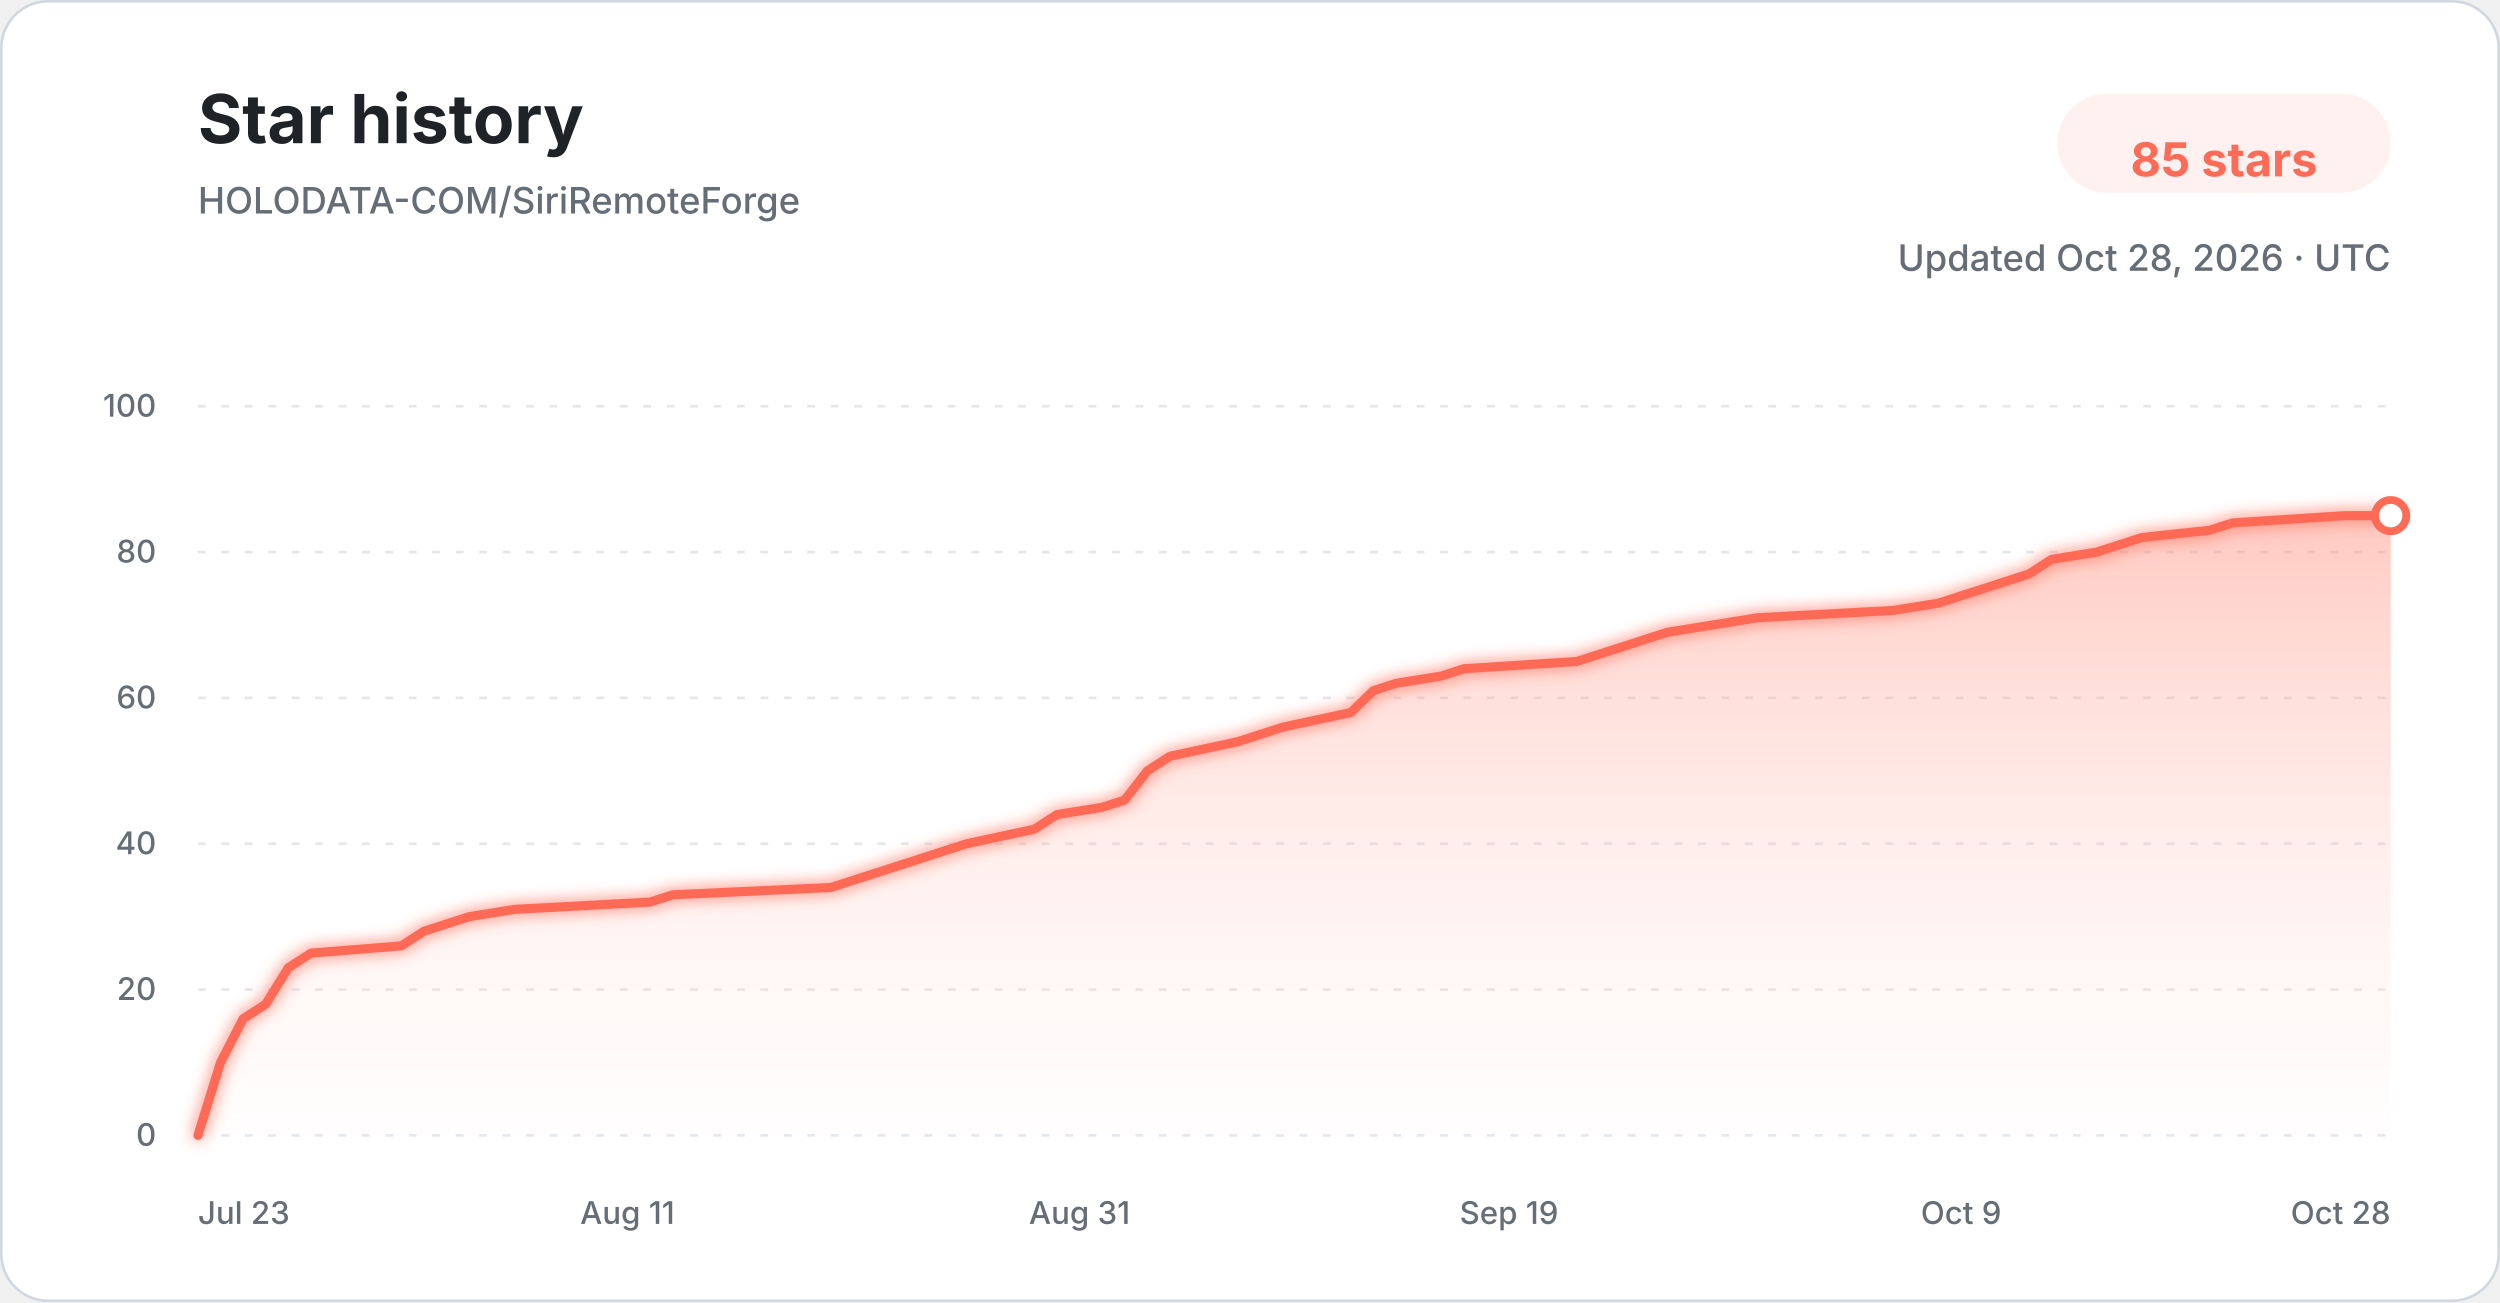
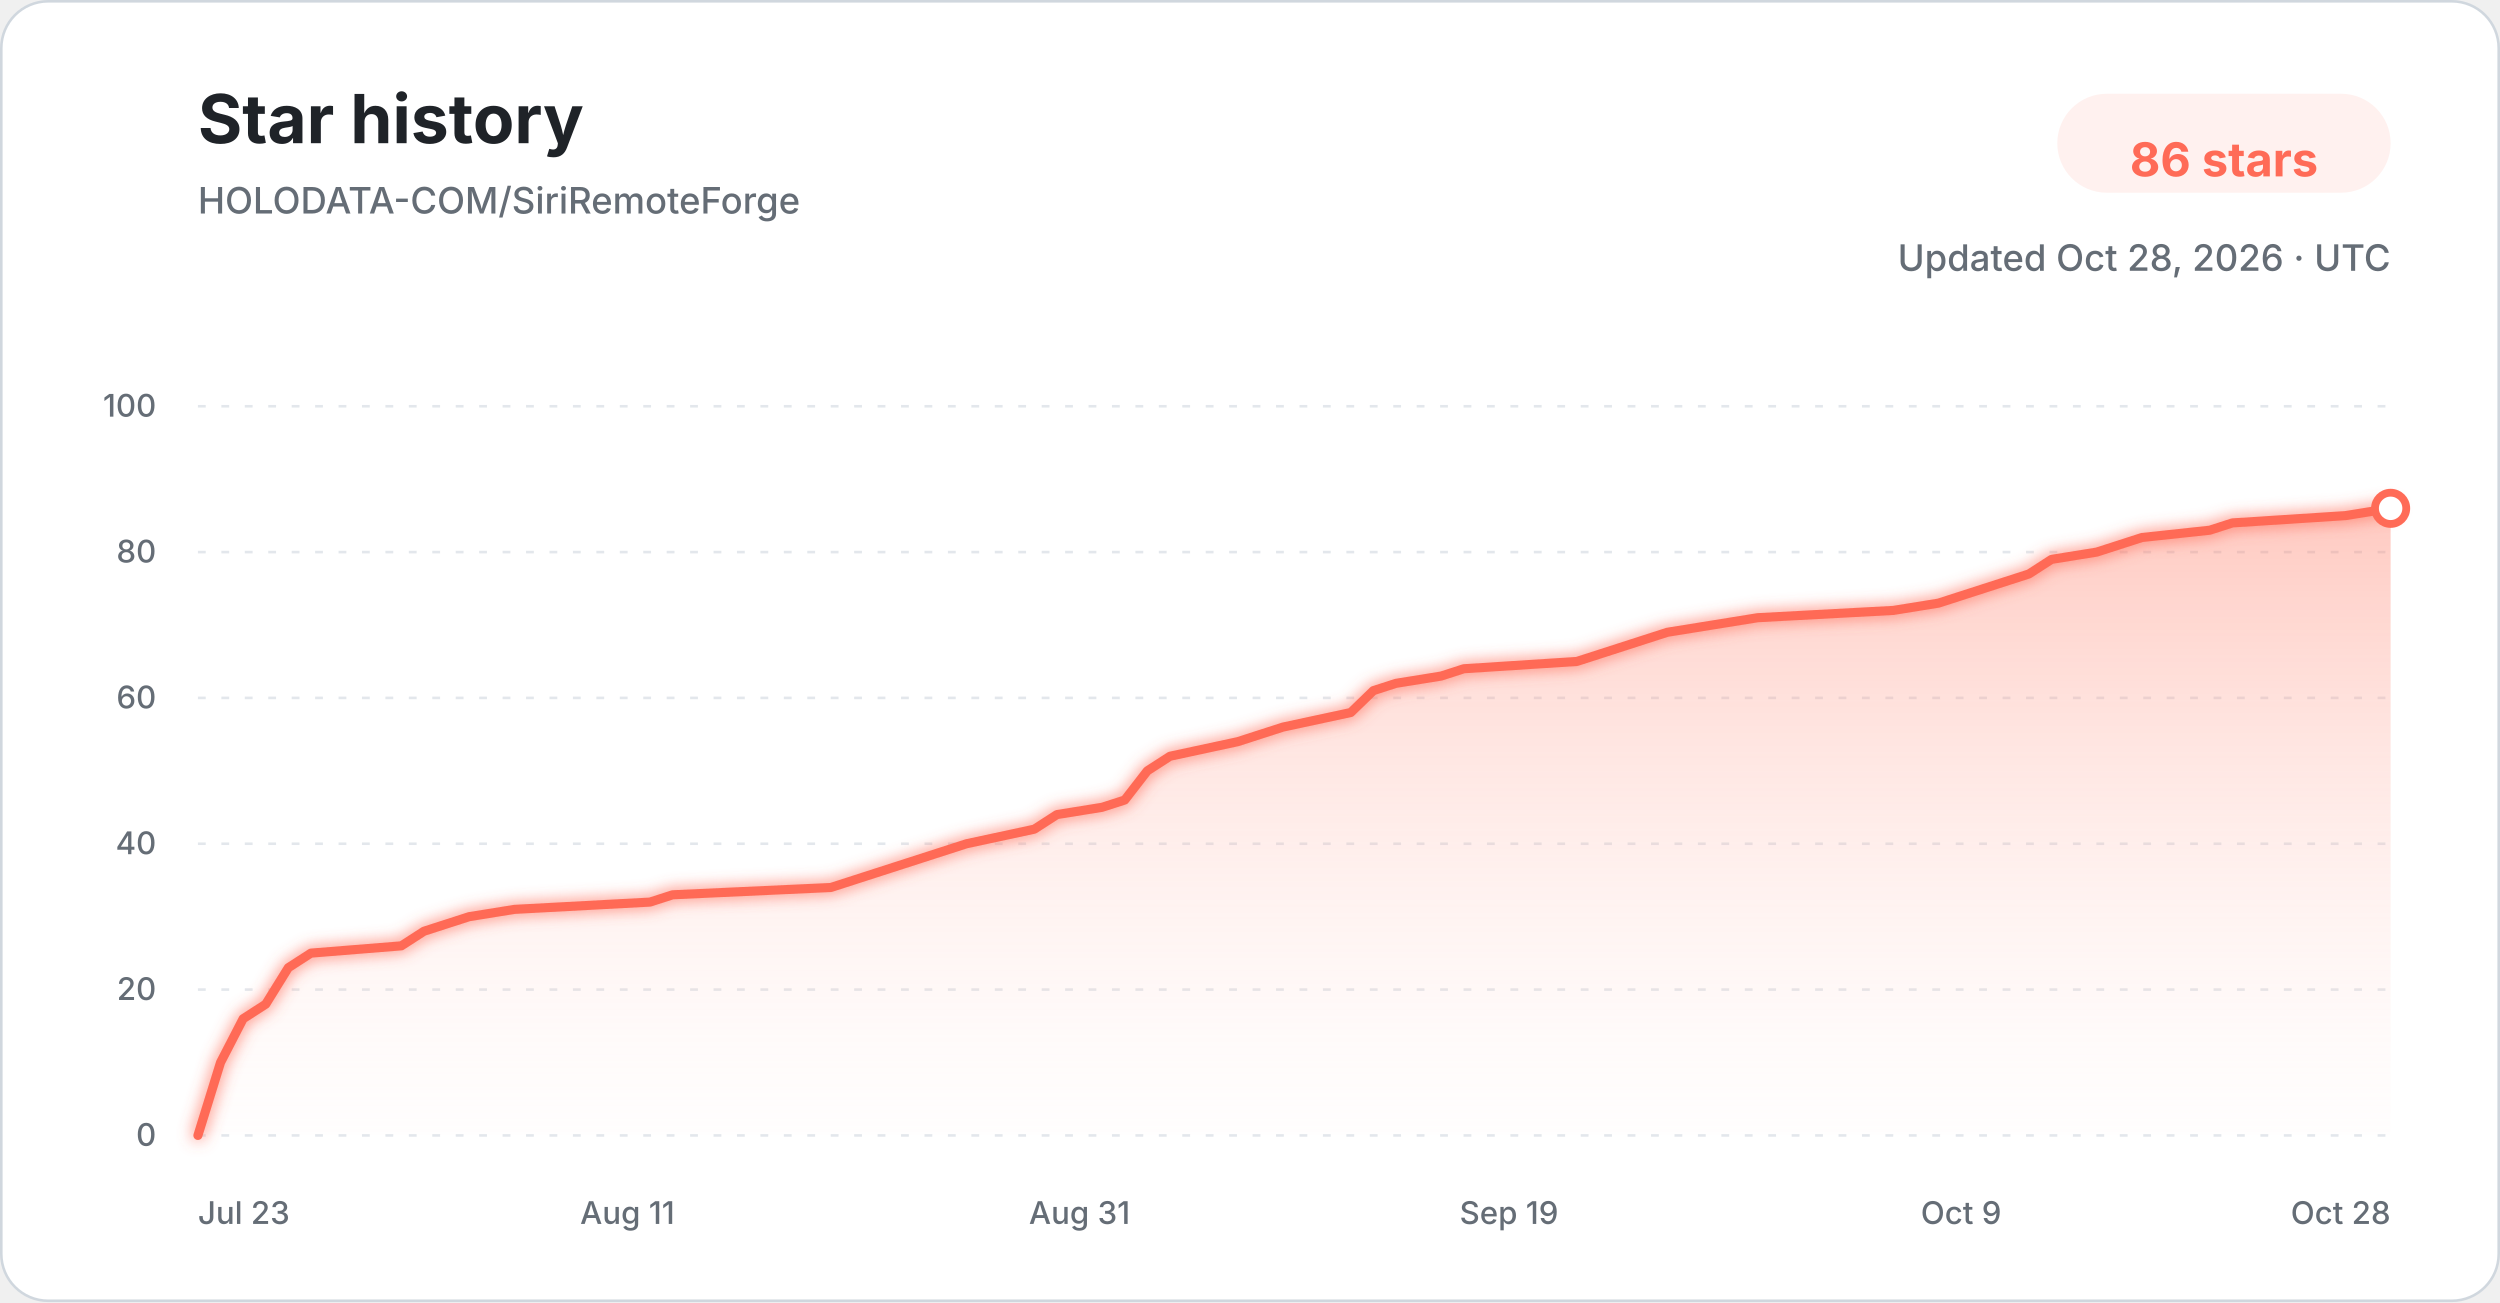
<svg xmlns="http://www.w3.org/2000/svg" width="960" height="500" viewBox="0 0 960 500" role="img" aria-labelledby="title description">
  <defs>
    <linearGradient id="star-area-light" x1="0" y1="0" x2="0" y2="1">
      <stop offset="0%" stop-color="#ff806b" stop-opacity="0.42" />
      <stop offset="100%" stop-color="#ffddd7" stop-opacity="0.04" />
    </linearGradient>
    <filter id="line-glow" x="-20%" y="-20%" width="140%" height="140%">
      <feGaussianBlur stdDeviation="3" result="blur" />
      <feMerge>
        <feMergeNode in="blur" />
        <feMergeNode in="SourceGraphic" />
      </feMerge>
    </filter>
  </defs>
  <style>
    .title { font: 700 26px -apple-system, BlinkMacSystemFont, "Segoe UI", sans-serif; fill: #1f2328; }
    .subtitle { font: 500 14px -apple-system, BlinkMacSystemFont, "Segoe UI", sans-serif; fill: #656d76; }
    .count { font: 700 18px -apple-system, BlinkMacSystemFont, "Segoe UI", sans-serif; fill: #ff6b57; }
    .tick { font: 500 12px -apple-system, BlinkMacSystemFont, "Segoe UI", sans-serif; fill: #656d76; }
    .grid { stroke: #d8dee4; stroke-width: 1; stroke-dasharray: 3 6; opacity: 0.72; }
  </style>
  <rect x="0.5" y="0.5" width="959" height="499" rx="18" fill="#ffffff" stroke="#d0d7de" />
  <text x="76" y="55" class="title">Star history</text>
  <text x="76" y="82" class="subtitle">HOLODATA-COM/SiriRemoteForge</text>
  <rect x="790" y="36" width="128" height="38" rx="19" fill="#fff1ef" />
-   <text x="854" y="61" text-anchor="middle" dominant-baseline="middle" class="count">85 stars</text>
+   <text x="854" y="61" text-anchor="middle" dominant-baseline="middle" class="count">86 stars</text>
  <text x="918" y="104" text-anchor="end" class="subtitle">Updated Oct 28, 2026 · UTC</text>
  <line x1="76" y1="436.00" x2="918" y2="436.00" class="grid" />
  <text x="60" y="440.00" text-anchor="end" class="tick">0</text>
  <line x1="76" y1="380.00" x2="918" y2="380.00" class="grid" />
  <text x="60" y="384.00" text-anchor="end" class="tick">20</text>
  <line x1="76" y1="324.00" x2="918" y2="324.00" class="grid" />
  <text x="60" y="328.00" text-anchor="end" class="tick">40</text>
  <line x1="76" y1="268.00" x2="918" y2="268.00" class="grid" />
  <text x="60" y="272.00" text-anchor="end" class="tick">60</text>
  <line x1="76" y1="212.00" x2="918" y2="212.00" class="grid" />
  <text x="60" y="216.00" text-anchor="end" class="tick">80</text>
  <line x1="76" y1="156.00" x2="918" y2="156.00" class="grid" />
  <text x="60" y="160.00" text-anchor="end" class="tick">100</text>
-   <path d="M 76.00 436.00 L 84.68 408.00 L 93.36 391.20 L 102.04 385.60 L 110.72 371.60 L 119.40 366.00 L 154.12 363.20 L 162.80 357.60 L 171.48 354.80 L 180.16 352.00 L 197.53 349.20 L 249.61 346.40 L 258.29 343.60 L 319.05 340.80 L 327.73 338.00 L 336.41 335.20 L 353.77 329.60 L 371.13 324.00 L 397.18 318.40 L 405.86 312.80 L 423.22 310.00 L 431.90 307.20 L 440.58 296.00 L 449.26 290.40 L 475.30 284.80 L 483.98 282.00 L 492.66 279.20 L 518.70 273.60 L 527.38 265.20 L 536.06 262.40 L 553.42 259.60 L 562.10 256.80 L 605.51 254.00 L 614.19 251.20 L 631.55 245.60 L 640.23 242.80 L 657.59 240.00 L 674.95 237.20 L 727.03 234.40 L 744.39 231.60 L 753.07 228.80 L 761.75 226.00 L 770.43 223.20 L 779.11 220.40 L 787.79 214.80 L 805.15 212.00 L 813.84 209.20 L 822.52 206.40 L 848.56 203.60 L 857.24 200.80 L 900.64 198.00 L 918.00 198.00 L 918.00 436.00 L 76.00 436.00 Z" fill="url(#star-area-light)" />
-   <path d="M 76.00 436.00 L 84.68 408.00 L 93.36 391.20 L 102.04 385.60 L 110.72 371.60 L 119.40 366.00 L 154.12 363.20 L 162.80 357.60 L 171.48 354.80 L 180.16 352.00 L 197.53 349.20 L 249.61 346.40 L 258.29 343.60 L 319.05 340.80 L 327.73 338.00 L 336.41 335.20 L 353.77 329.60 L 371.13 324.00 L 397.18 318.40 L 405.86 312.80 L 423.22 310.00 L 431.90 307.20 L 440.58 296.00 L 449.26 290.40 L 475.30 284.80 L 483.98 282.00 L 492.66 279.20 L 518.70 273.60 L 527.38 265.20 L 536.06 262.40 L 553.42 259.60 L 562.10 256.80 L 605.51 254.00 L 614.19 251.20 L 631.55 245.60 L 640.23 242.80 L 657.59 240.00 L 674.95 237.20 L 727.03 234.40 L 744.39 231.60 L 753.07 228.80 L 761.75 226.00 L 770.43 223.20 L 779.11 220.40 L 787.79 214.80 L 805.15 212.00 L 813.84 209.20 L 822.52 206.40 L 848.56 203.60 L 857.24 200.80 L 900.64 198.00 L 918.00 198.00" fill="none" stroke="#ff6b57" stroke-width="3.5" stroke-linecap="round" stroke-linejoin="round" filter="url(#line-glow)" />
-   <circle cx="918.00" cy="198.00" r="6" fill="#ffffff" stroke="#ff6b57" stroke-width="3" />
+   <path d="M 76.00 436.00 L 84.68 408.00 L 93.36 391.20 L 102.04 385.60 L 110.72 371.60 L 119.40 366.00 L 154.12 363.20 L 162.80 357.60 L 171.48 354.80 L 180.16 352.00 L 197.53 349.20 L 249.61 346.40 L 258.29 343.60 L 319.05 340.80 L 327.73 338.00 L 336.41 335.20 L 353.77 329.60 L 371.13 324.00 L 397.18 318.40 L 405.86 312.80 L 423.22 310.00 L 431.90 307.20 L 440.58 296.00 L 449.26 290.40 L 475.30 284.80 L 483.98 282.00 L 492.66 279.20 L 518.70 273.60 L 527.38 265.20 L 536.06 262.40 L 553.42 259.60 L 562.10 256.80 L 605.51 254.00 L 614.19 251.20 L 631.55 245.60 L 640.23 242.80 L 657.59 240.00 L 674.95 237.20 L 727.03 234.40 L 744.39 231.60 L 753.07 228.80 L 761.75 226.00 L 770.43 223.20 L 779.11 220.40 L 787.79 214.80 L 805.15 212.00 L 813.84 209.20 L 822.52 206.40 L 848.56 203.60 L 857.24 200.80 L 900.64 198.00 L 918.00 195.20 L 918.00 436.00 L 76.00 436.00 Z" fill="url(#star-area-light)" />
+   <path d="M 76.00 436.00 L 84.68 408.00 L 93.36 391.20 L 102.04 385.60 L 110.72 371.60 L 119.40 366.00 L 154.12 363.20 L 162.80 357.60 L 171.48 354.80 L 180.16 352.00 L 197.53 349.20 L 249.61 346.40 L 258.29 343.60 L 319.05 340.80 L 327.73 338.00 L 336.41 335.20 L 353.77 329.60 L 371.13 324.00 L 397.18 318.40 L 405.86 312.80 L 423.22 310.00 L 431.90 307.20 L 440.58 296.00 L 449.26 290.40 L 475.30 284.80 L 483.98 282.00 L 492.66 279.20 L 518.70 273.60 L 527.38 265.20 L 536.06 262.40 L 553.42 259.60 L 562.10 256.80 L 605.51 254.00 L 614.19 251.20 L 631.55 245.60 L 640.23 242.80 L 657.59 240.00 L 674.95 237.20 L 727.03 234.40 L 744.39 231.60 L 753.07 228.80 L 761.75 226.00 L 770.43 223.20 L 779.11 220.40 L 787.79 214.80 L 805.15 212.00 L 813.84 209.20 L 822.52 206.40 L 848.56 203.60 L 857.24 200.80 L 900.64 198.00 L 918.00 195.20" fill="none" stroke="#ff6b57" stroke-width="3.5" stroke-linecap="round" stroke-linejoin="round" filter="url(#line-glow)" />
+   <circle cx="918.00" cy="195.20" r="6" fill="#ffffff" stroke="#ff6b57" stroke-width="3" />
  <text x="76.00" y="470" text-anchor="start" class="tick">Jul 23</text>
  <text x="240.93" y="470" text-anchor="middle" class="tick">Aug 11</text>
  <text x="414.54" y="470" text-anchor="middle" class="tick">Aug 31</text>
  <text x="579.46" y="470" text-anchor="middle" class="tick">Sep 19</text>
  <text x="753.07" y="470" text-anchor="middle" class="tick">Oct 9</text>
  <text x="918.00" y="470" text-anchor="end" class="tick">Oct 28</text>
</svg>
